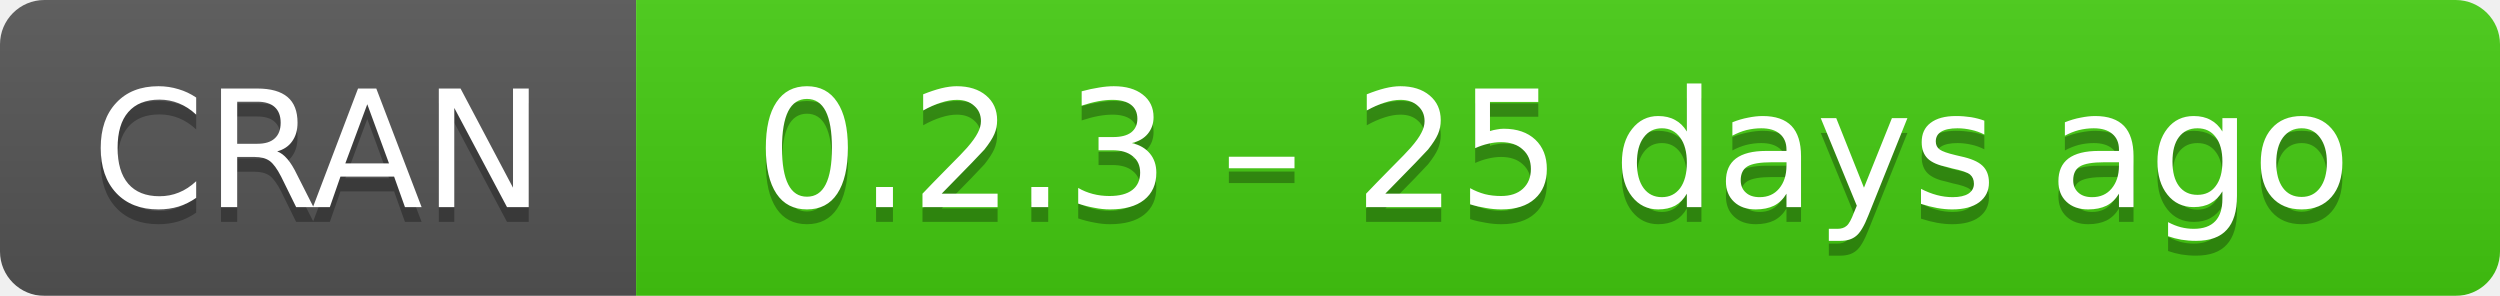
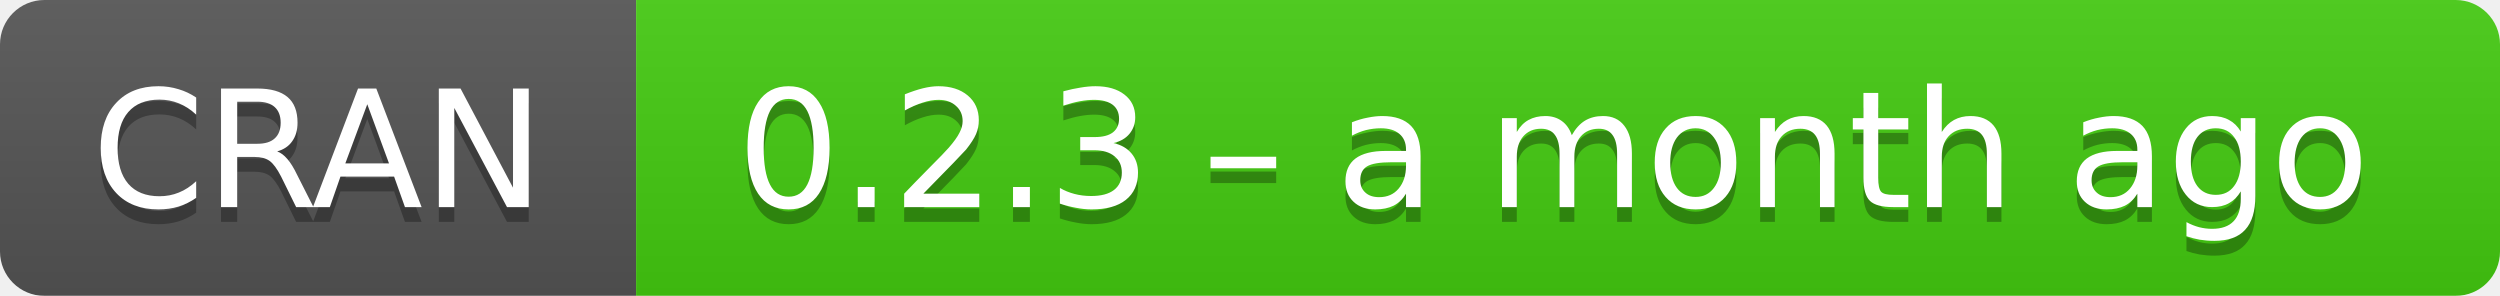
- <svg xmlns="http://www.w3.org/2000/svg" width="169" height="20" aria-label="CRAN 0.2.3 – 25 days ago">
+ <svg xmlns="http://www.w3.org/2000/svg" width="169" height="20" aria-label="CRAN 0.2.3 – a month ago">
  <linearGradient id="b" x2="0" y2="100%">
    <stop offset="0" stop-color="#bbb" stop-opacity=".1" />
    <stop offset="1" stop-opacity=".1" />
  </linearGradient>
  <mask id="a">
    <rect width="169" height="20" rx="3" fill="#fff" />
  </mask>
  <g mask="url(#a)">
    <path fill="#555" d="M0 0h43v20H0z" />
    <path fill="#4c1" d="M43 0h147v20H43z" />
    <path fill="url(#b)" d="M0 0h169v20H0z" />
  </g>
  <g fill="#fff" text-anchor="middle" font-family="DejaVu Sans,Verdana,Geneva,sans-serif" font-size="11">
    <text x="21.5" y="15" fill="#010101" fill-opacity=".3">
      CRAN
    </text>
    <text x="21.5" y="14">
      CRAN
    </text>
    <text x="105" y="15" fill="#010101" fill-opacity=".3">
-       0.2.3 – 25 days ago
+       0.2.3 – a month ago
    </text>
    <text x="105" y="14">
-       0.2.3 – 25 days ago
+       0.2.3 – a month ago
    </text>
  </g>
</svg>
